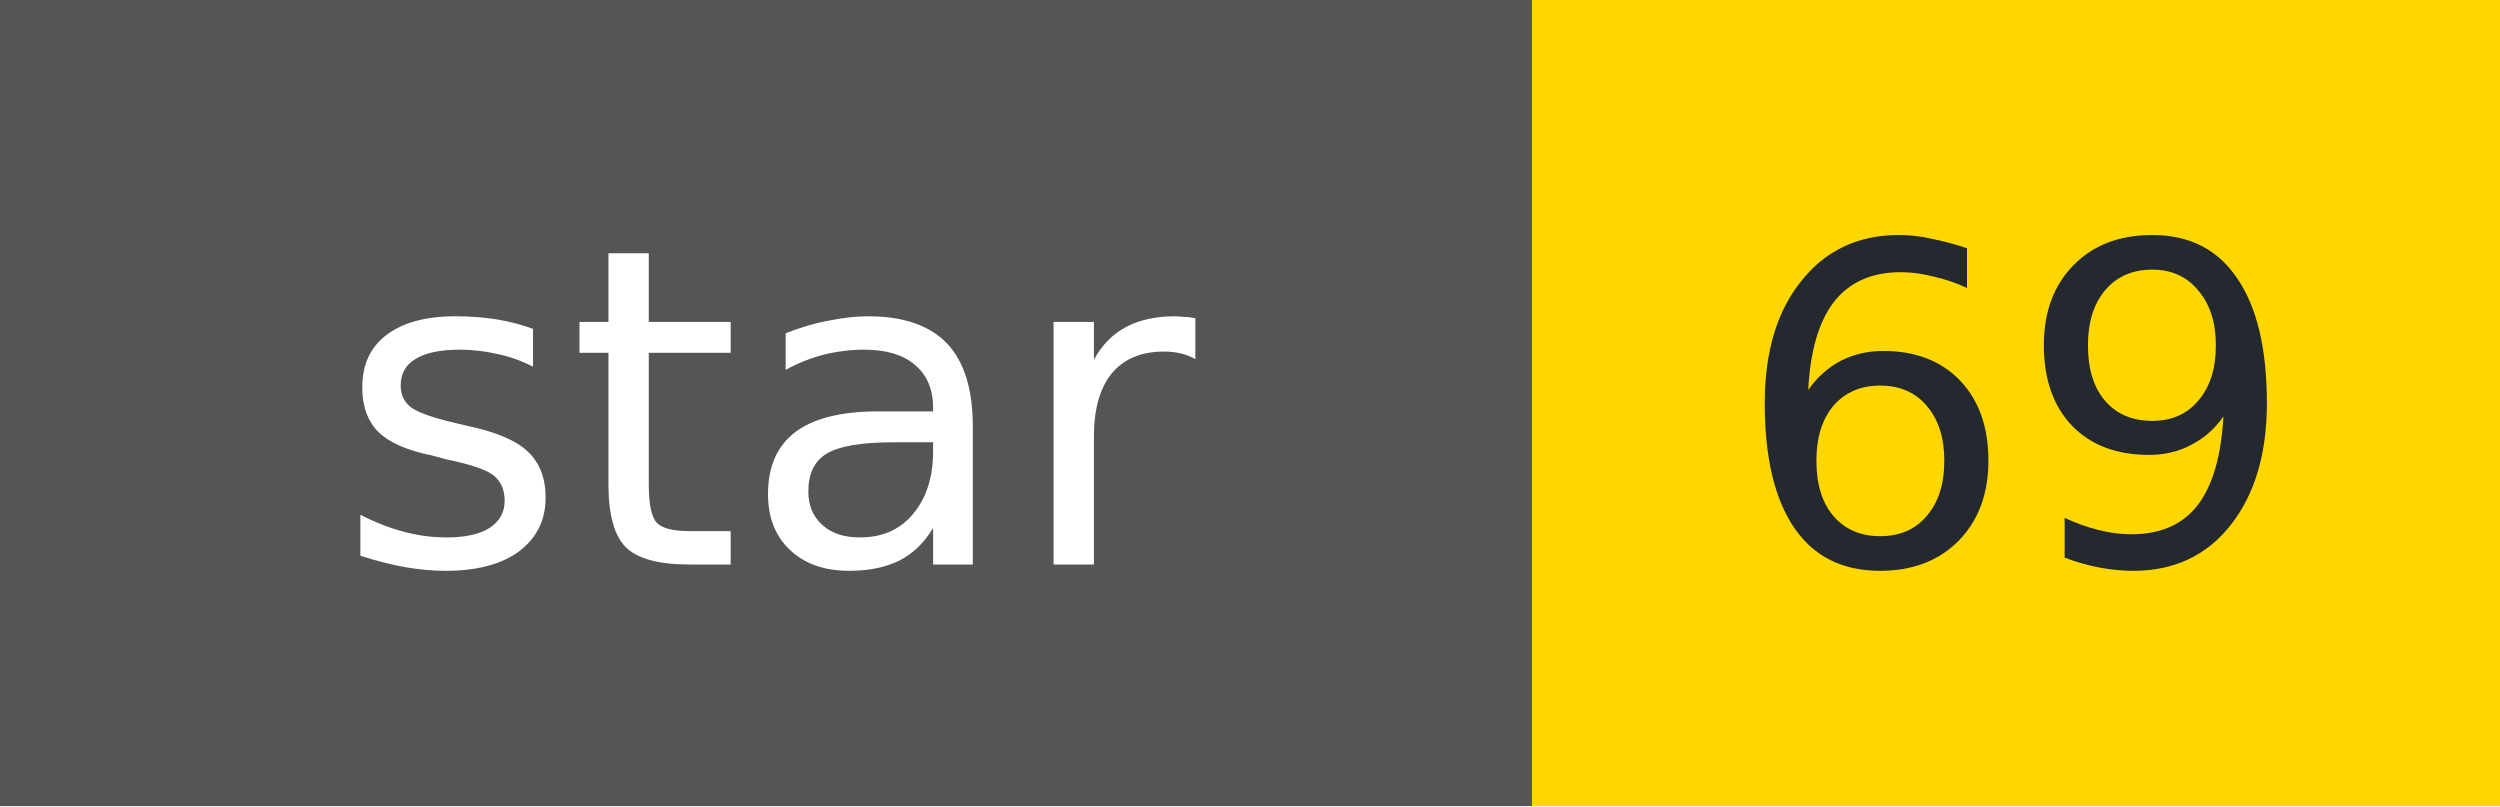
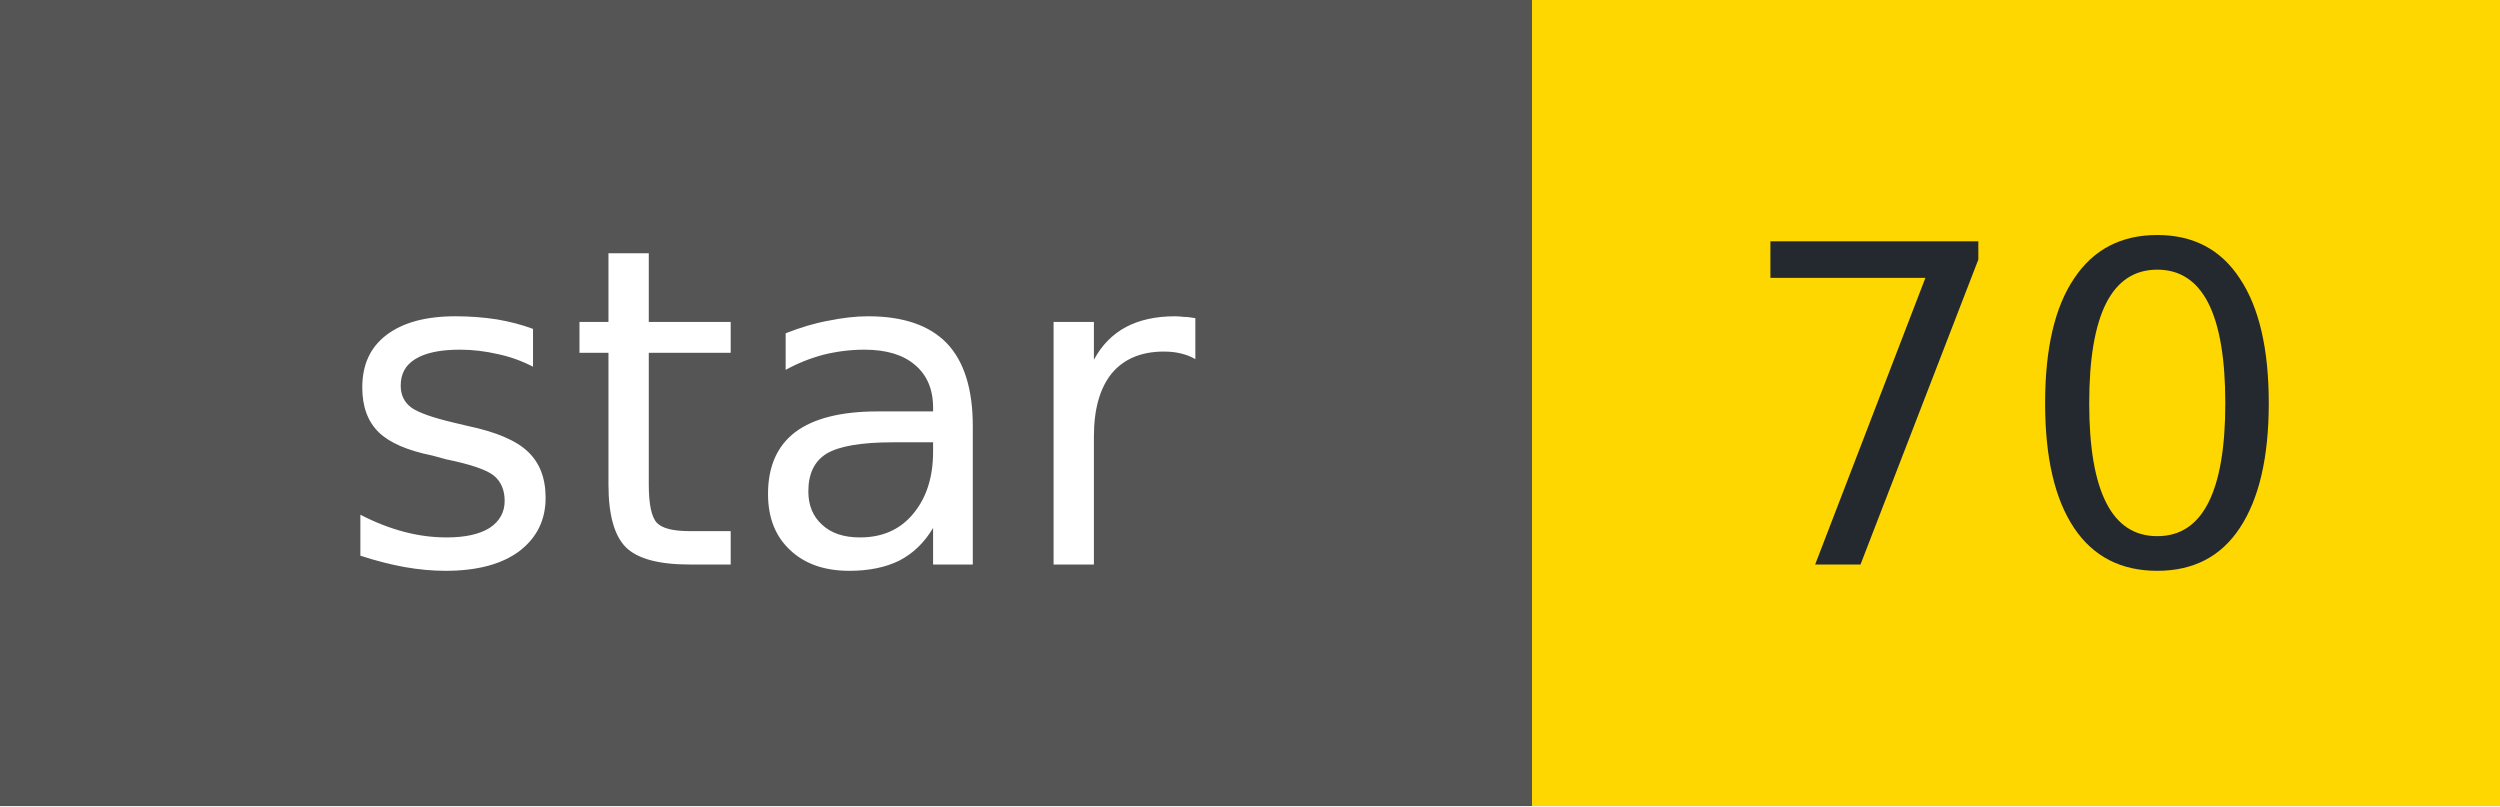
- <svg xmlns="http://www.w3.org/2000/svg" width="62" height="20" role="img" aria-label="star: 69">
+ <svg xmlns="http://www.w3.org/2000/svg" width="62" height="20" role="img" aria-label="star: 70">
  <g shape-rendering="crispEdges">
    <rect width="38" height="20" fill="#555" />
    <rect x="38" width="24" height="20" fill="#FFD700" />
  </g>
  <g fill="#fff" text-anchor="middle" font-family="Verdana,Geneva,DejaVu Sans,sans-serif" font-size="11">
    <text x="19" y="14">star</text>
  </g>
  <g fill="#24292f" text-anchor="middle" font-family="Verdana,Geneva,DejaVu Sans,sans-serif" font-size="11">
-     <text x="50" y="14">69</text>
+     <text x="50" y="14">70</text>
  </g>
</svg>
